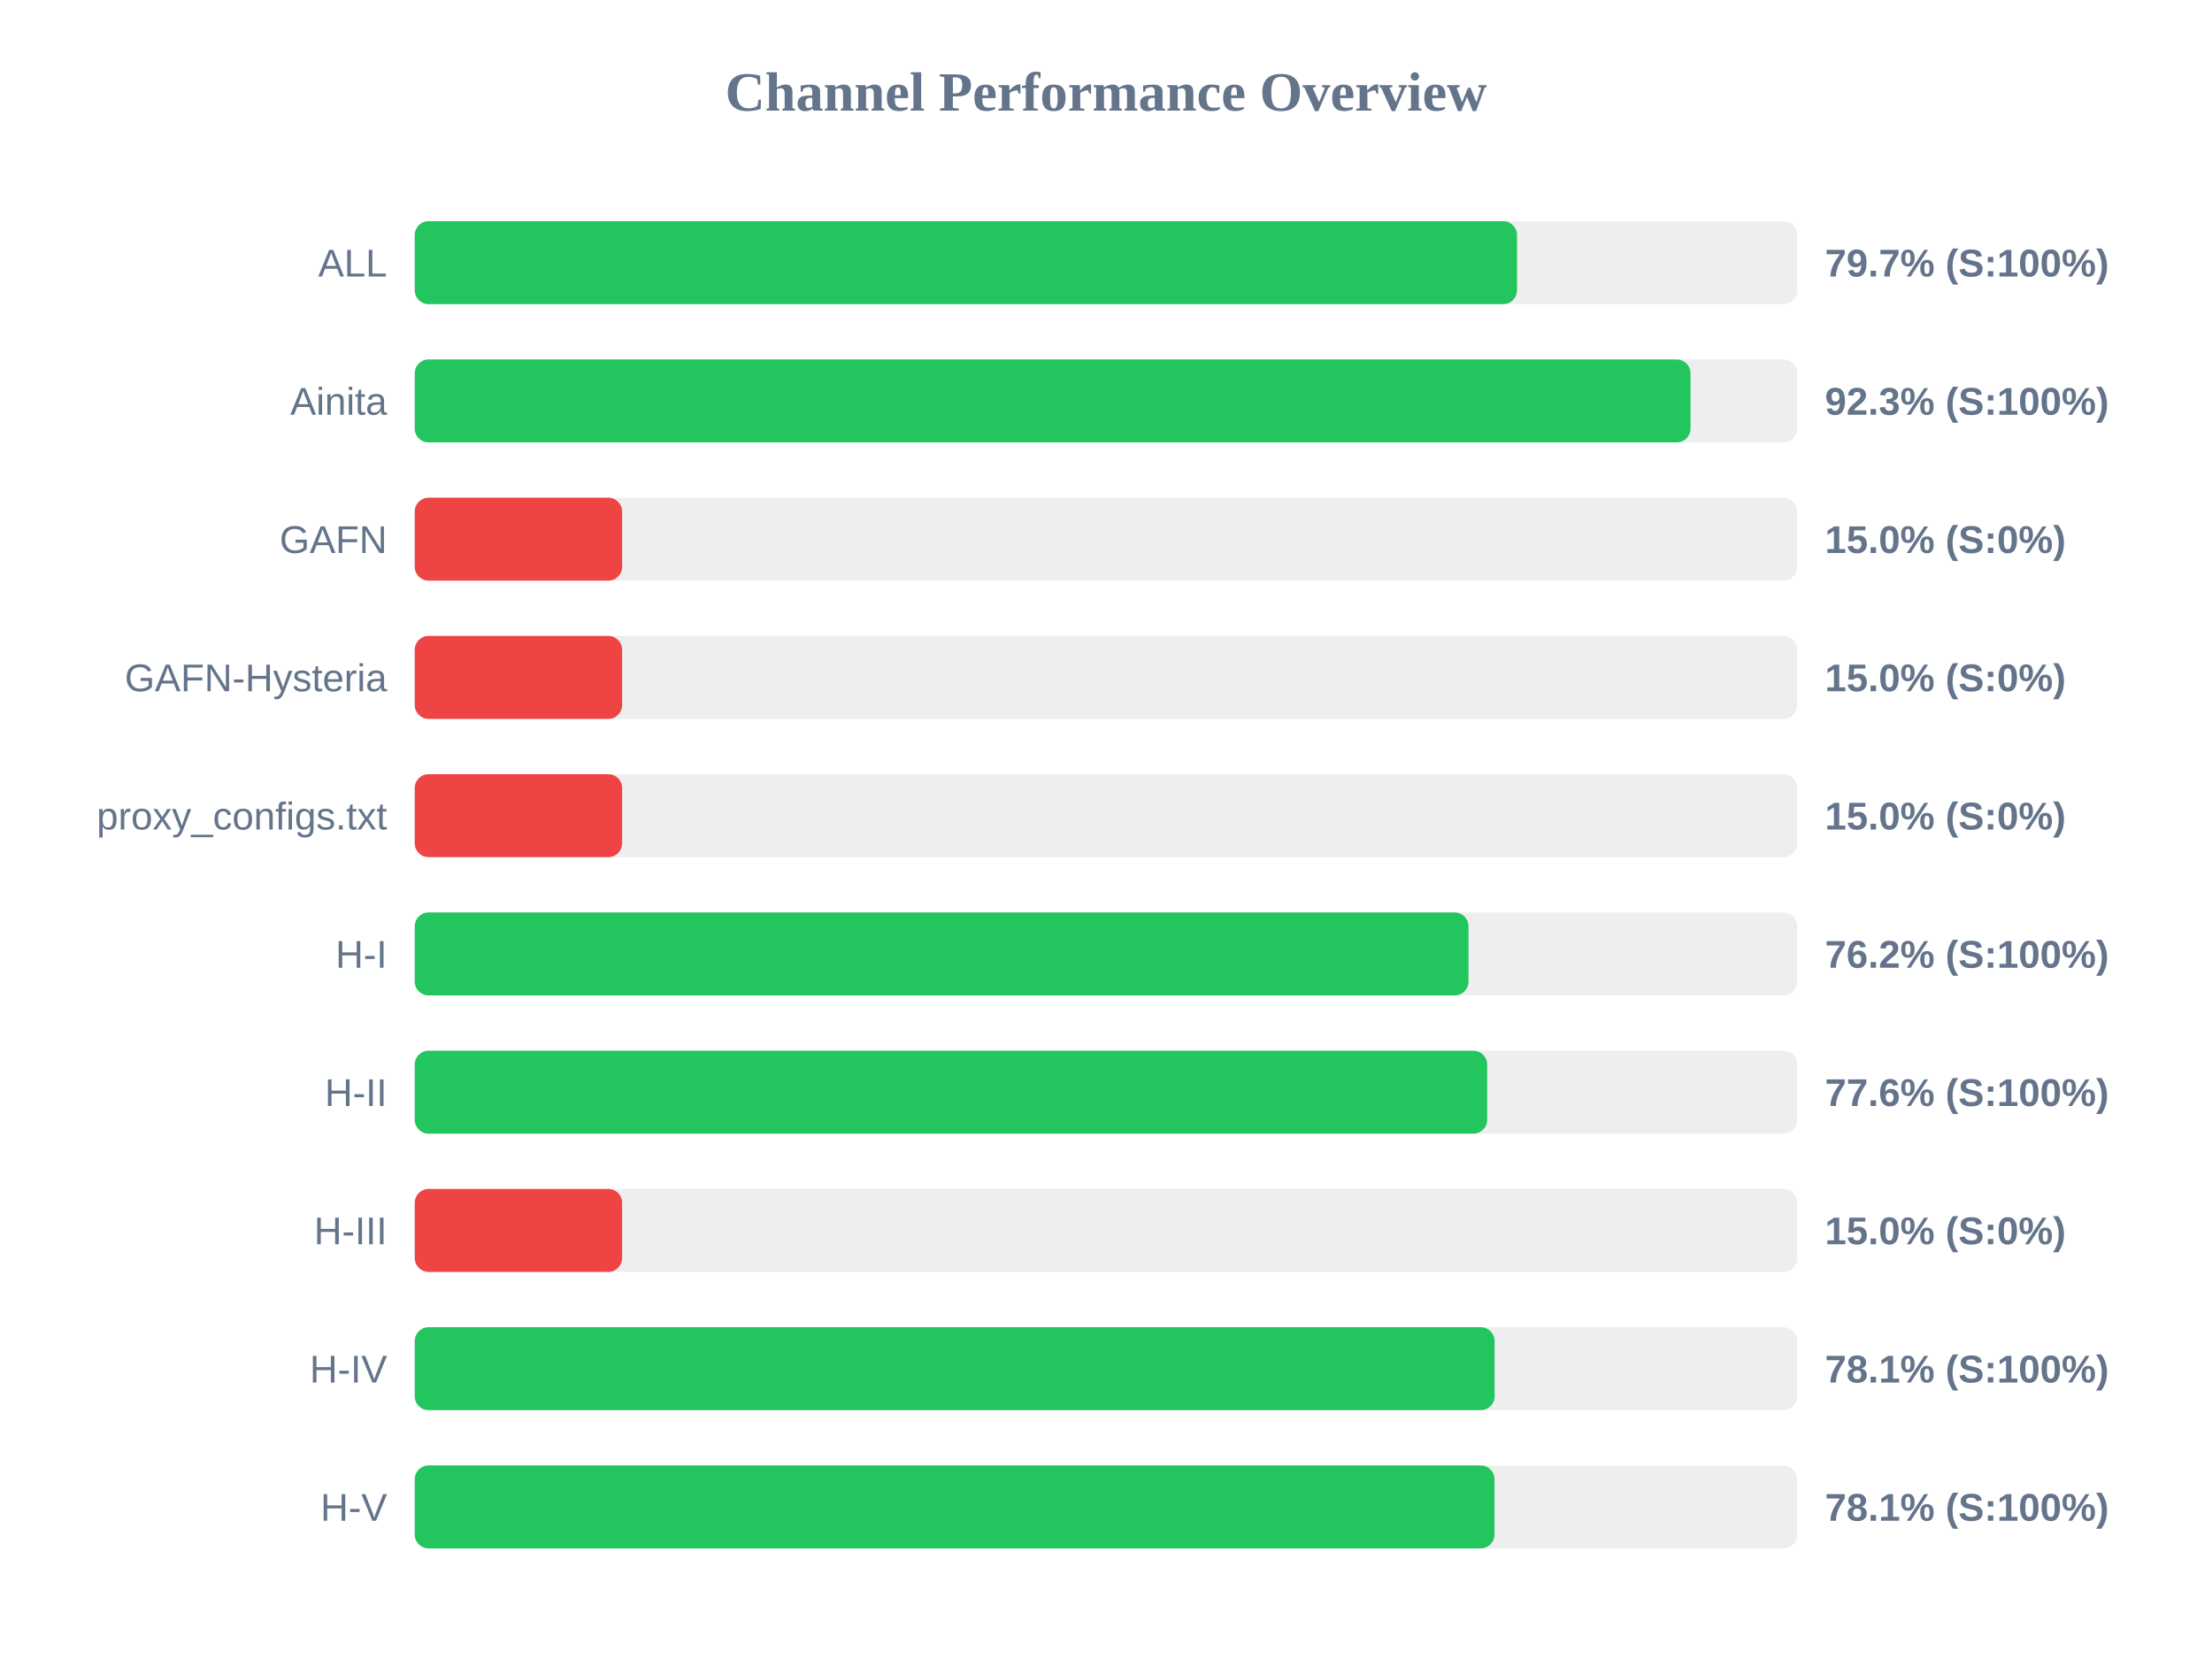
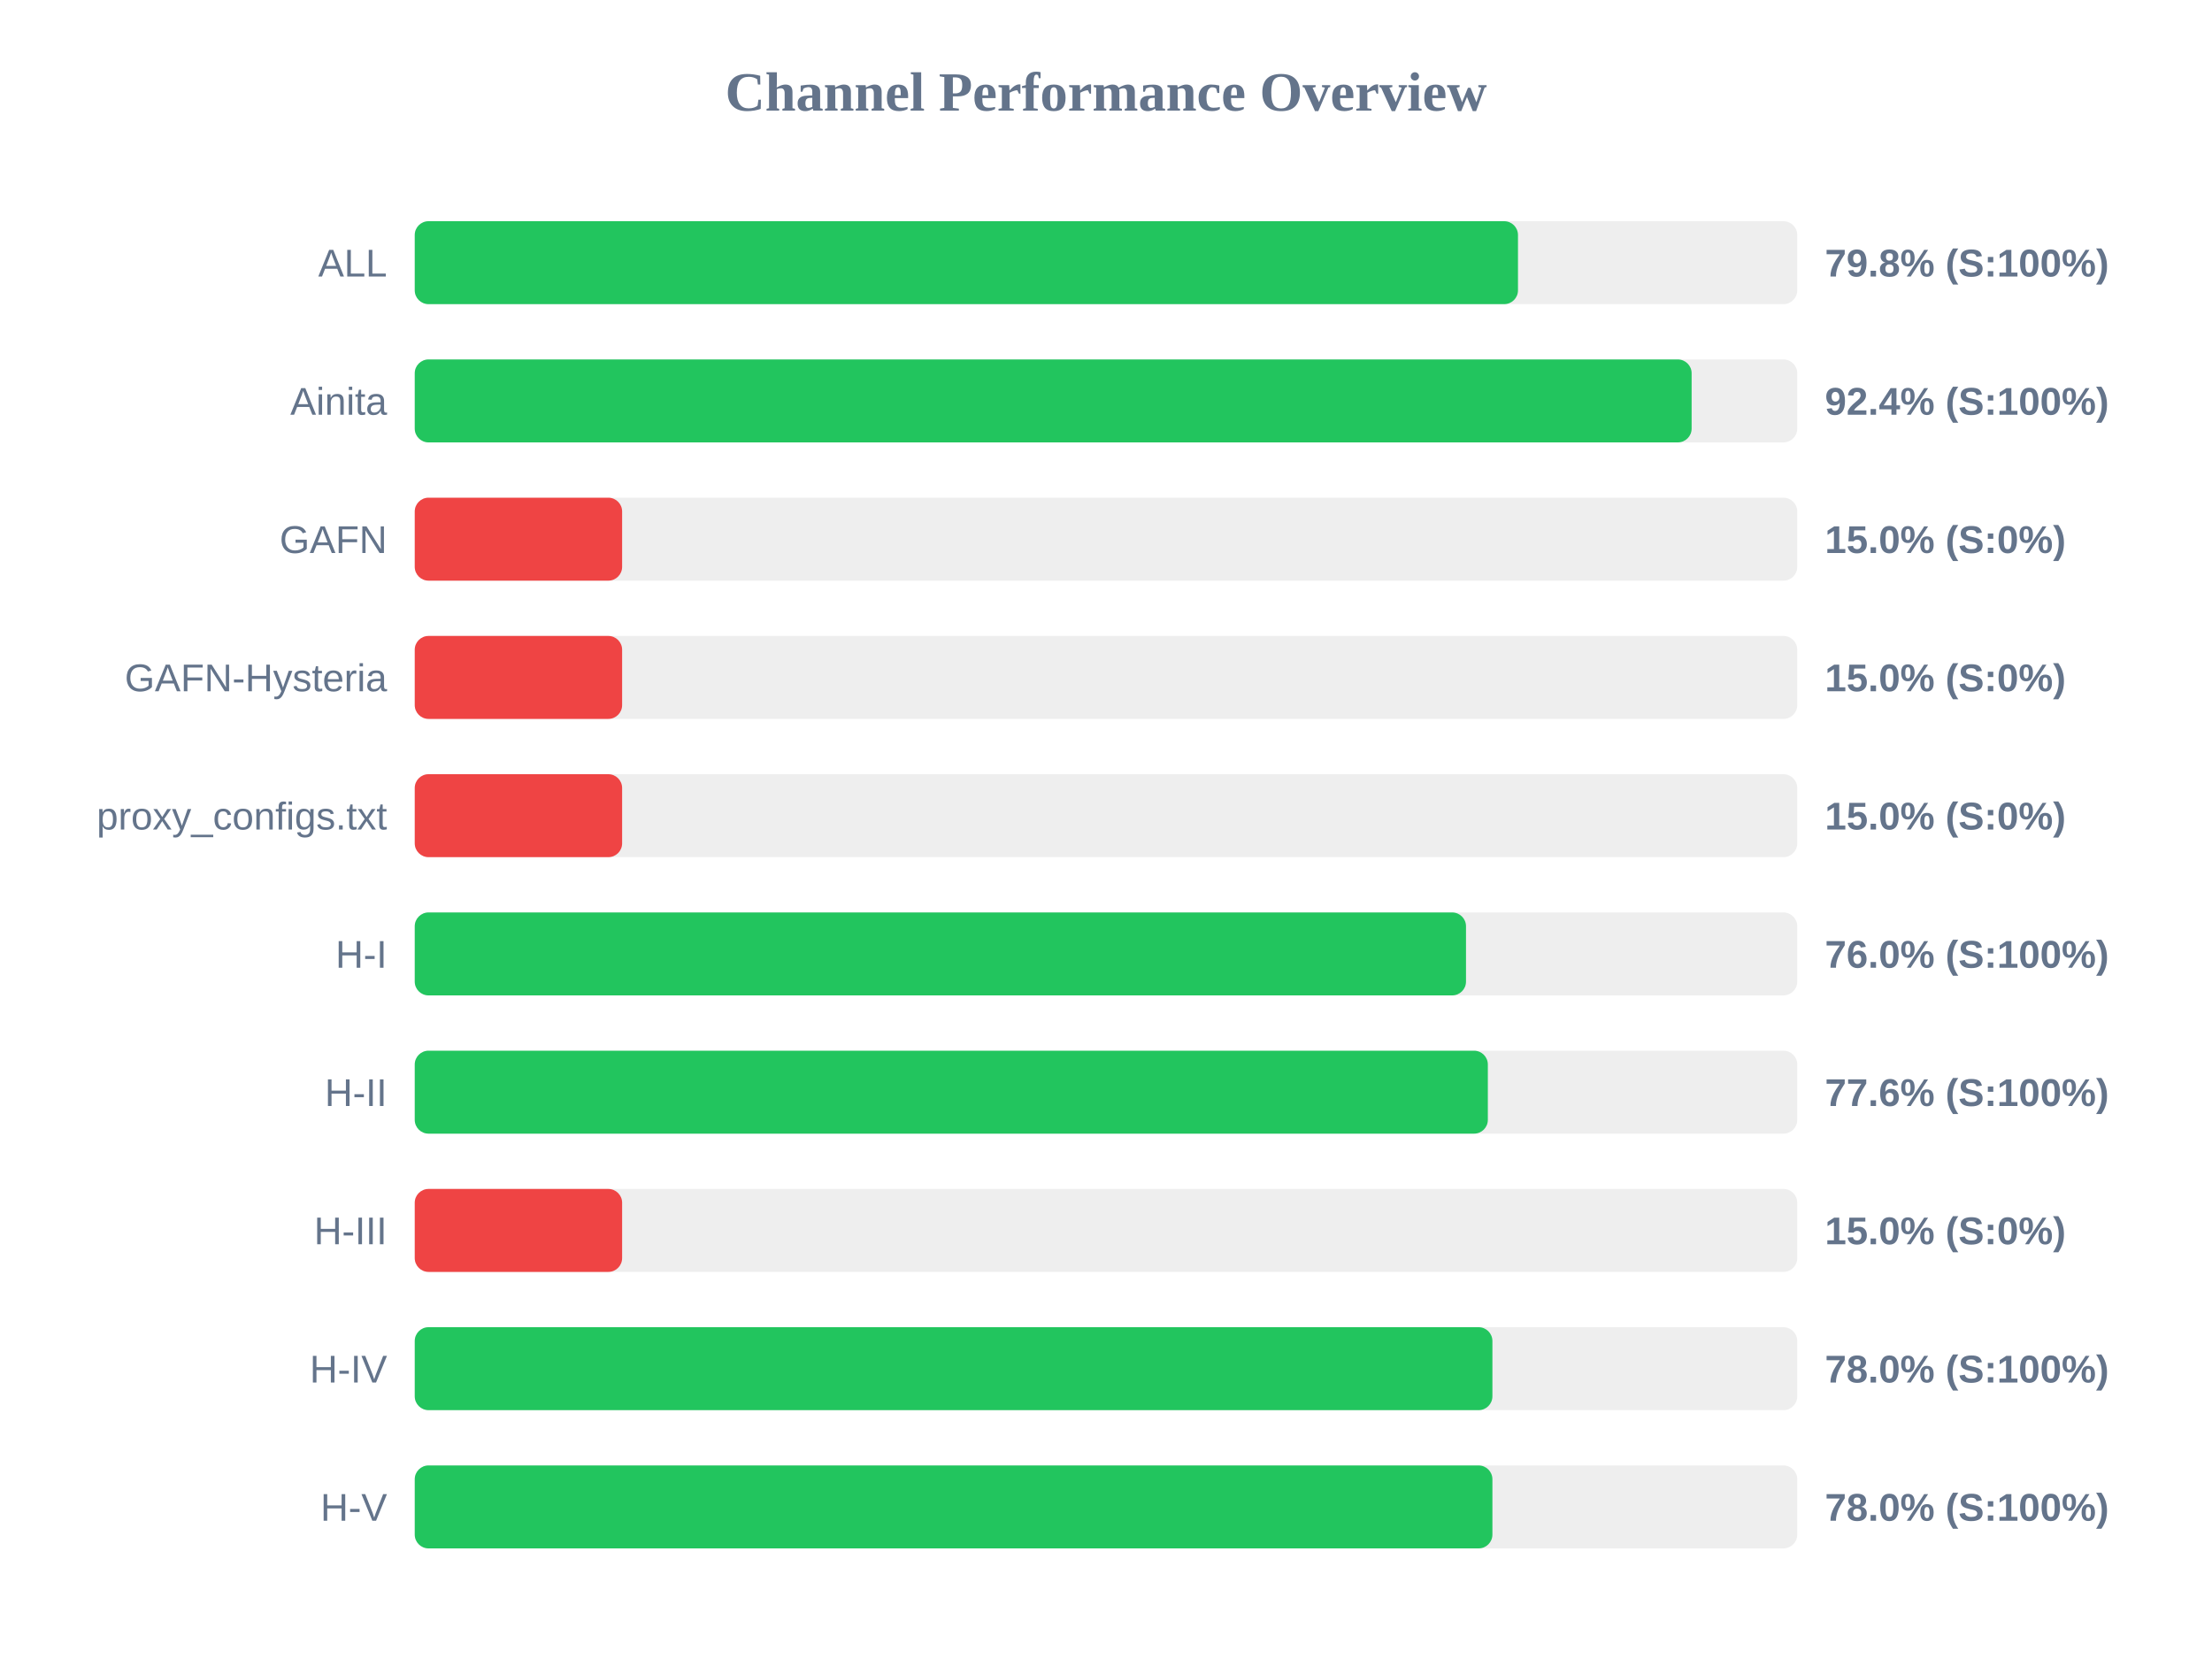
<svg xmlns="http://www.w3.org/2000/svg" width="800" height="600" version="1.1">
  <style>
        .row { font: 14px Arial; fill: #64748b; }
        .score { font: bold 14px Arial; fill: #64748b; }
    </style>
  <text x="400" y="40" text-anchor="middle" font-size="20px" font-weight="bold" fill="#64748b">Channel Performance Overview</text>
  <rect x="150" y="80" width="500" height="30" fill="#eee" rx="5" />
-   <rect x="150" y="80" width="398.65" height="30" fill="#22c55e" rx="5" />
+   <rect x="150" y="80" width="399.0" height="30" fill="#22c55e" rx="5" />
  <text x="140" y="100" text-anchor="end" class="row">ALL</text>
-   <text x="660" y="100" text-anchor="start" class="score">79.7% (S:100%)</text>
+   <text x="660" y="100" text-anchor="start" class="score">79.8% (S:100%)</text>
  <rect x="150" y="130" width="500" height="30" fill="#eee" rx="5" />
-   <rect x="150" y="130" width="461.4" height="30" fill="#22c55e" rx="5" />
+   <rect x="150" y="130" width="461.8" height="30" fill="#22c55e" rx="5" />
  <text x="140" y="150" text-anchor="end" class="row">Ainita</text>
-   <text x="660" y="150" text-anchor="start" class="score">92.3% (S:100%)</text>
+   <text x="660" y="150" text-anchor="start" class="score">92.4% (S:100%)</text>
  <rect x="150" y="180" width="500" height="30" fill="#eee" rx="5" />
  <rect x="150" y="180" width="75.0" height="30" fill="#ef4444" rx="5" />
  <text x="140" y="200" text-anchor="end" class="row">GAFN</text>
  <text x="660" y="200" text-anchor="start" class="score">15.0% (S:0%)</text>
  <rect x="150" y="230" width="500" height="30" fill="#eee" rx="5" />
  <rect x="150" y="230" width="75.0" height="30" fill="#ef4444" rx="5" />
  <text x="140" y="250" text-anchor="end" class="row">GAFN-Hysteria</text>
  <text x="660" y="250" text-anchor="start" class="score">15.0% (S:0%)</text>
  <rect x="150" y="280" width="500" height="30" fill="#eee" rx="5" />
  <rect x="150" y="280" width="75.0" height="30" fill="#ef4444" rx="5" />
  <text x="140" y="300" text-anchor="end" class="row">proxy_configs.txt</text>
  <text x="660" y="300" text-anchor="start" class="score">15.0% (S:0%)</text>
  <rect x="150" y="330" width="500" height="30" fill="#eee" rx="5" />
-   <rect x="150" y="330" width="381.1" height="30" fill="#22c55e" rx="5" />
+   <rect x="150" y="330" width="380.2" height="30" fill="#22c55e" rx="5" />
  <text x="140" y="350" text-anchor="end" class="row">H-I</text>
-   <text x="660" y="350" text-anchor="start" class="score">76.2% (S:100%)</text>
+   <text x="660" y="350" text-anchor="start" class="score">76.0% (S:100%)</text>
  <rect x="150" y="380" width="500" height="30" fill="#eee" rx="5" />
-   <rect x="150" y="380" width="387.85" height="30" fill="#22c55e" rx="5" />
+   <rect x="150" y="380" width="388.1" height="30" fill="#22c55e" rx="5" />
  <text x="140" y="400" text-anchor="end" class="row">H-II</text>
  <text x="660" y="400" text-anchor="start" class="score">77.6% (S:100%)</text>
  <rect x="150" y="430" width="500" height="30" fill="#eee" rx="5" />
  <rect x="150" y="430" width="75.0" height="30" fill="#ef4444" rx="5" />
  <text x="140" y="450" text-anchor="end" class="row">H-III</text>
  <text x="660" y="450" text-anchor="start" class="score">15.0% (S:0%)</text>
  <rect x="150" y="480" width="500" height="30" fill="#eee" rx="5" />
-   <rect x="150" y="480" width="390.55" height="30" fill="#22c55e" rx="5" />
+   <rect x="150" y="480" width="389.75" height="30" fill="#22c55e" rx="5" />
  <text x="140" y="500" text-anchor="end" class="row">H-IV</text>
-   <text x="660" y="500" text-anchor="start" class="score">78.1% (S:100%)</text>
+   <text x="660" y="500" text-anchor="start" class="score">78.0% (S:100%)</text>
  <rect x="150" y="530" width="500" height="30" fill="#eee" rx="5" />
-   <rect x="150" y="530" width="390.5" height="30" fill="#22c55e" rx="5" />
+   <rect x="150" y="530" width="389.75" height="30" fill="#22c55e" rx="5" />
  <text x="140" y="550" text-anchor="end" class="row">H-V</text>
-   <text x="660" y="550" text-anchor="start" class="score">78.1% (S:100%)</text>
+   <text x="660" y="550" text-anchor="start" class="score">78.0% (S:100%)</text>
</svg>
